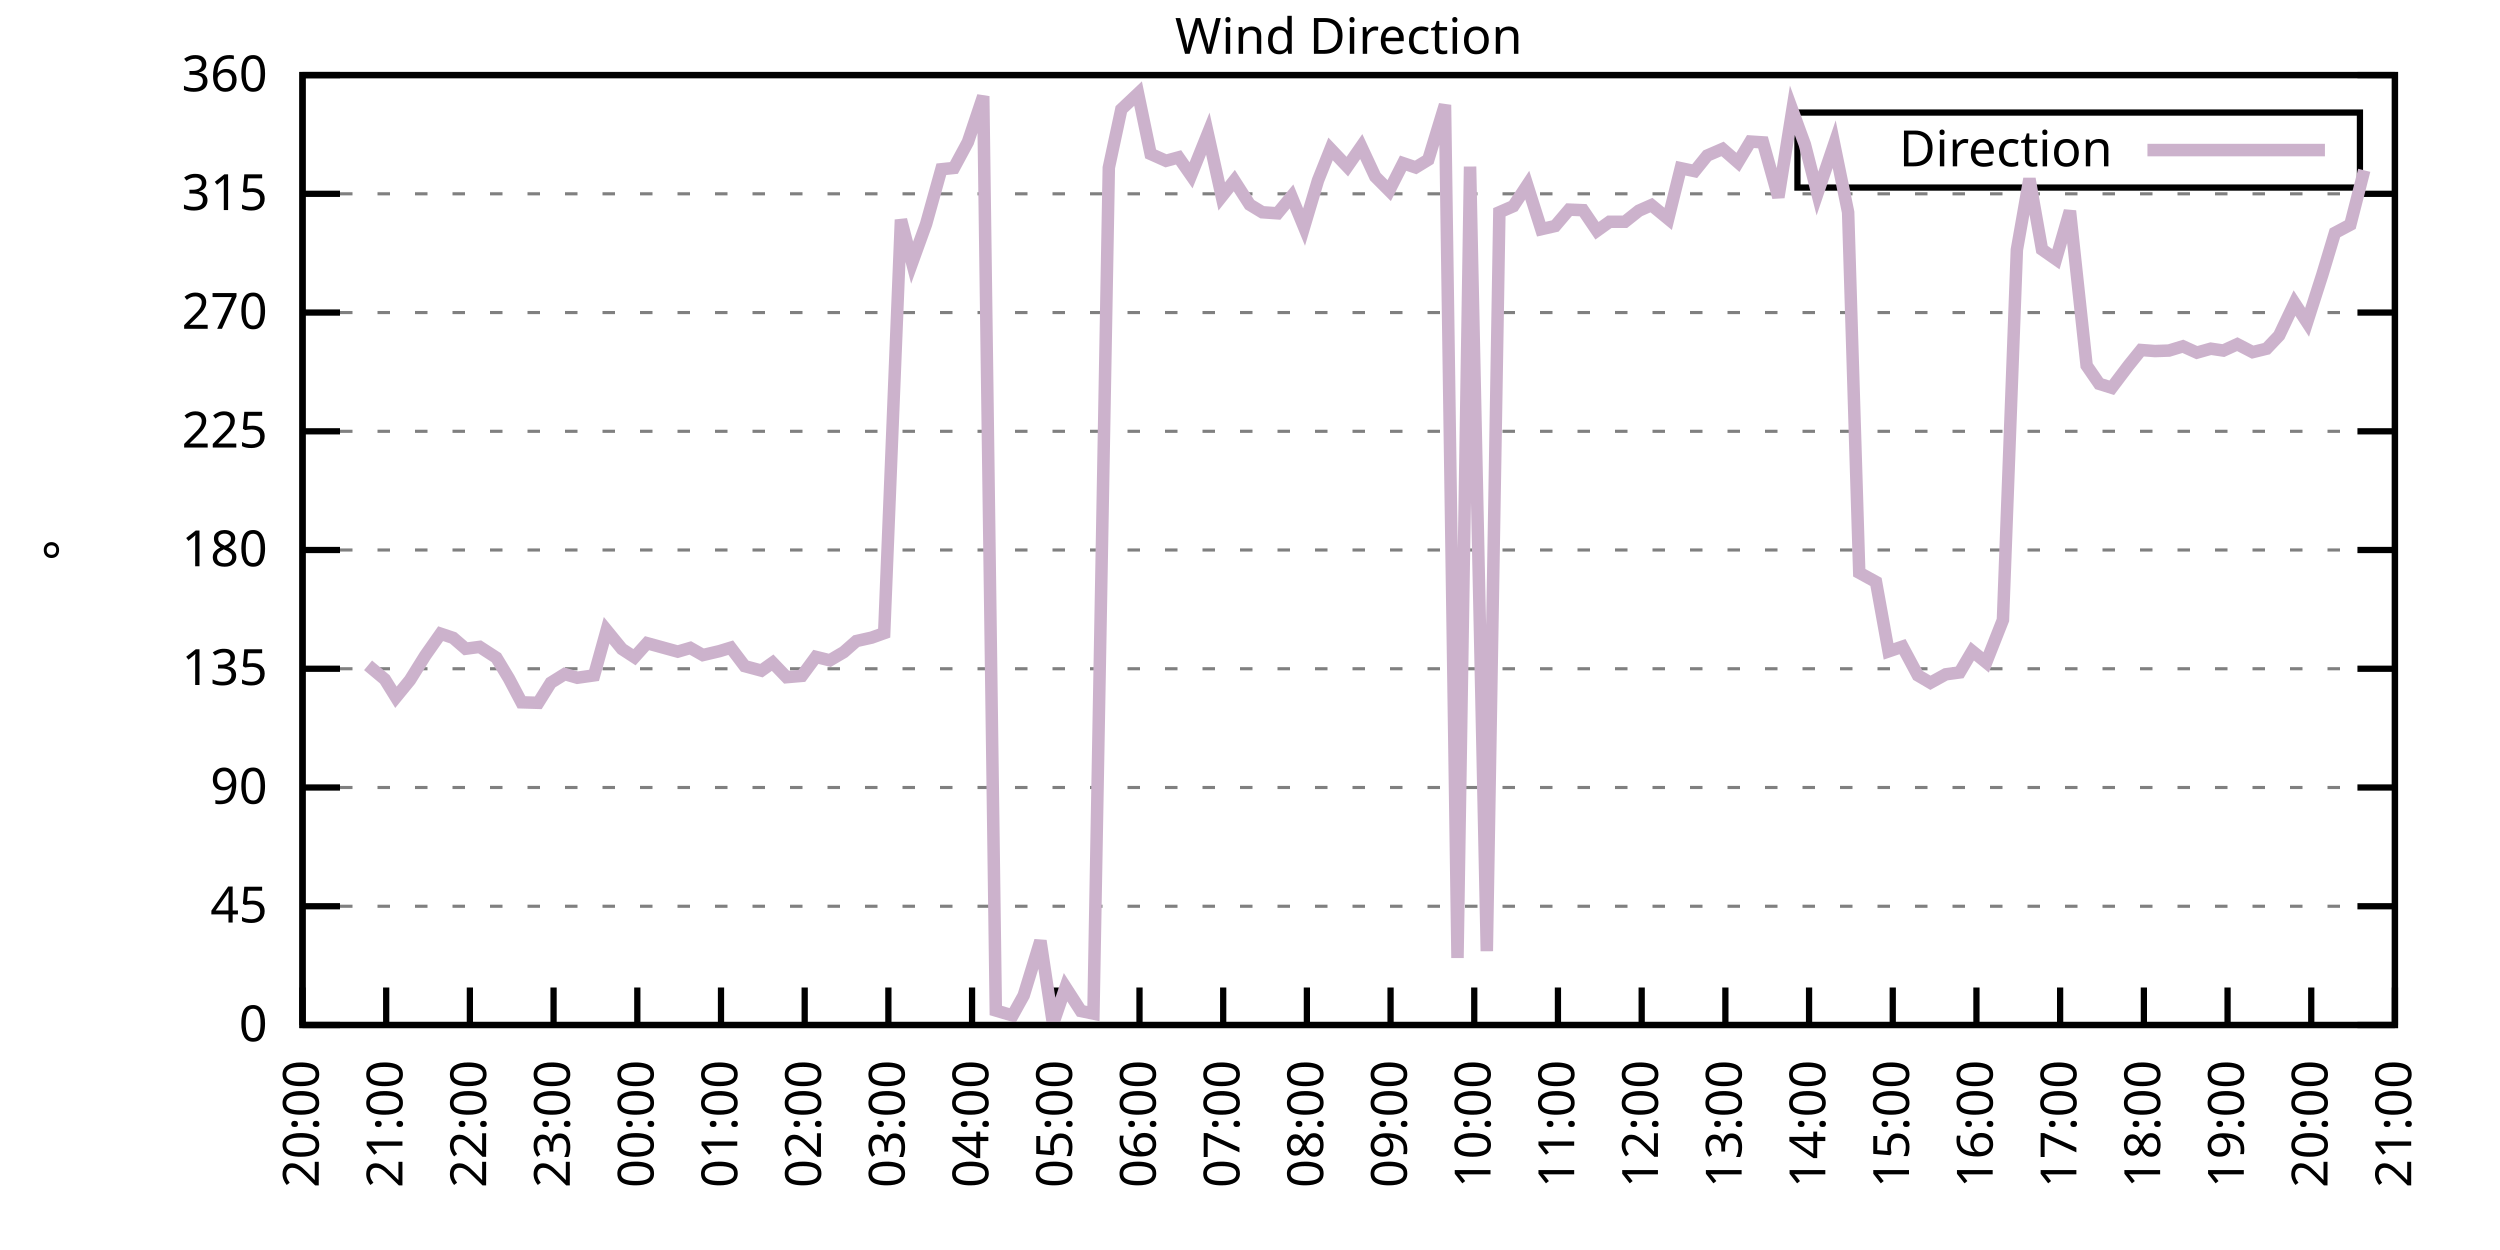
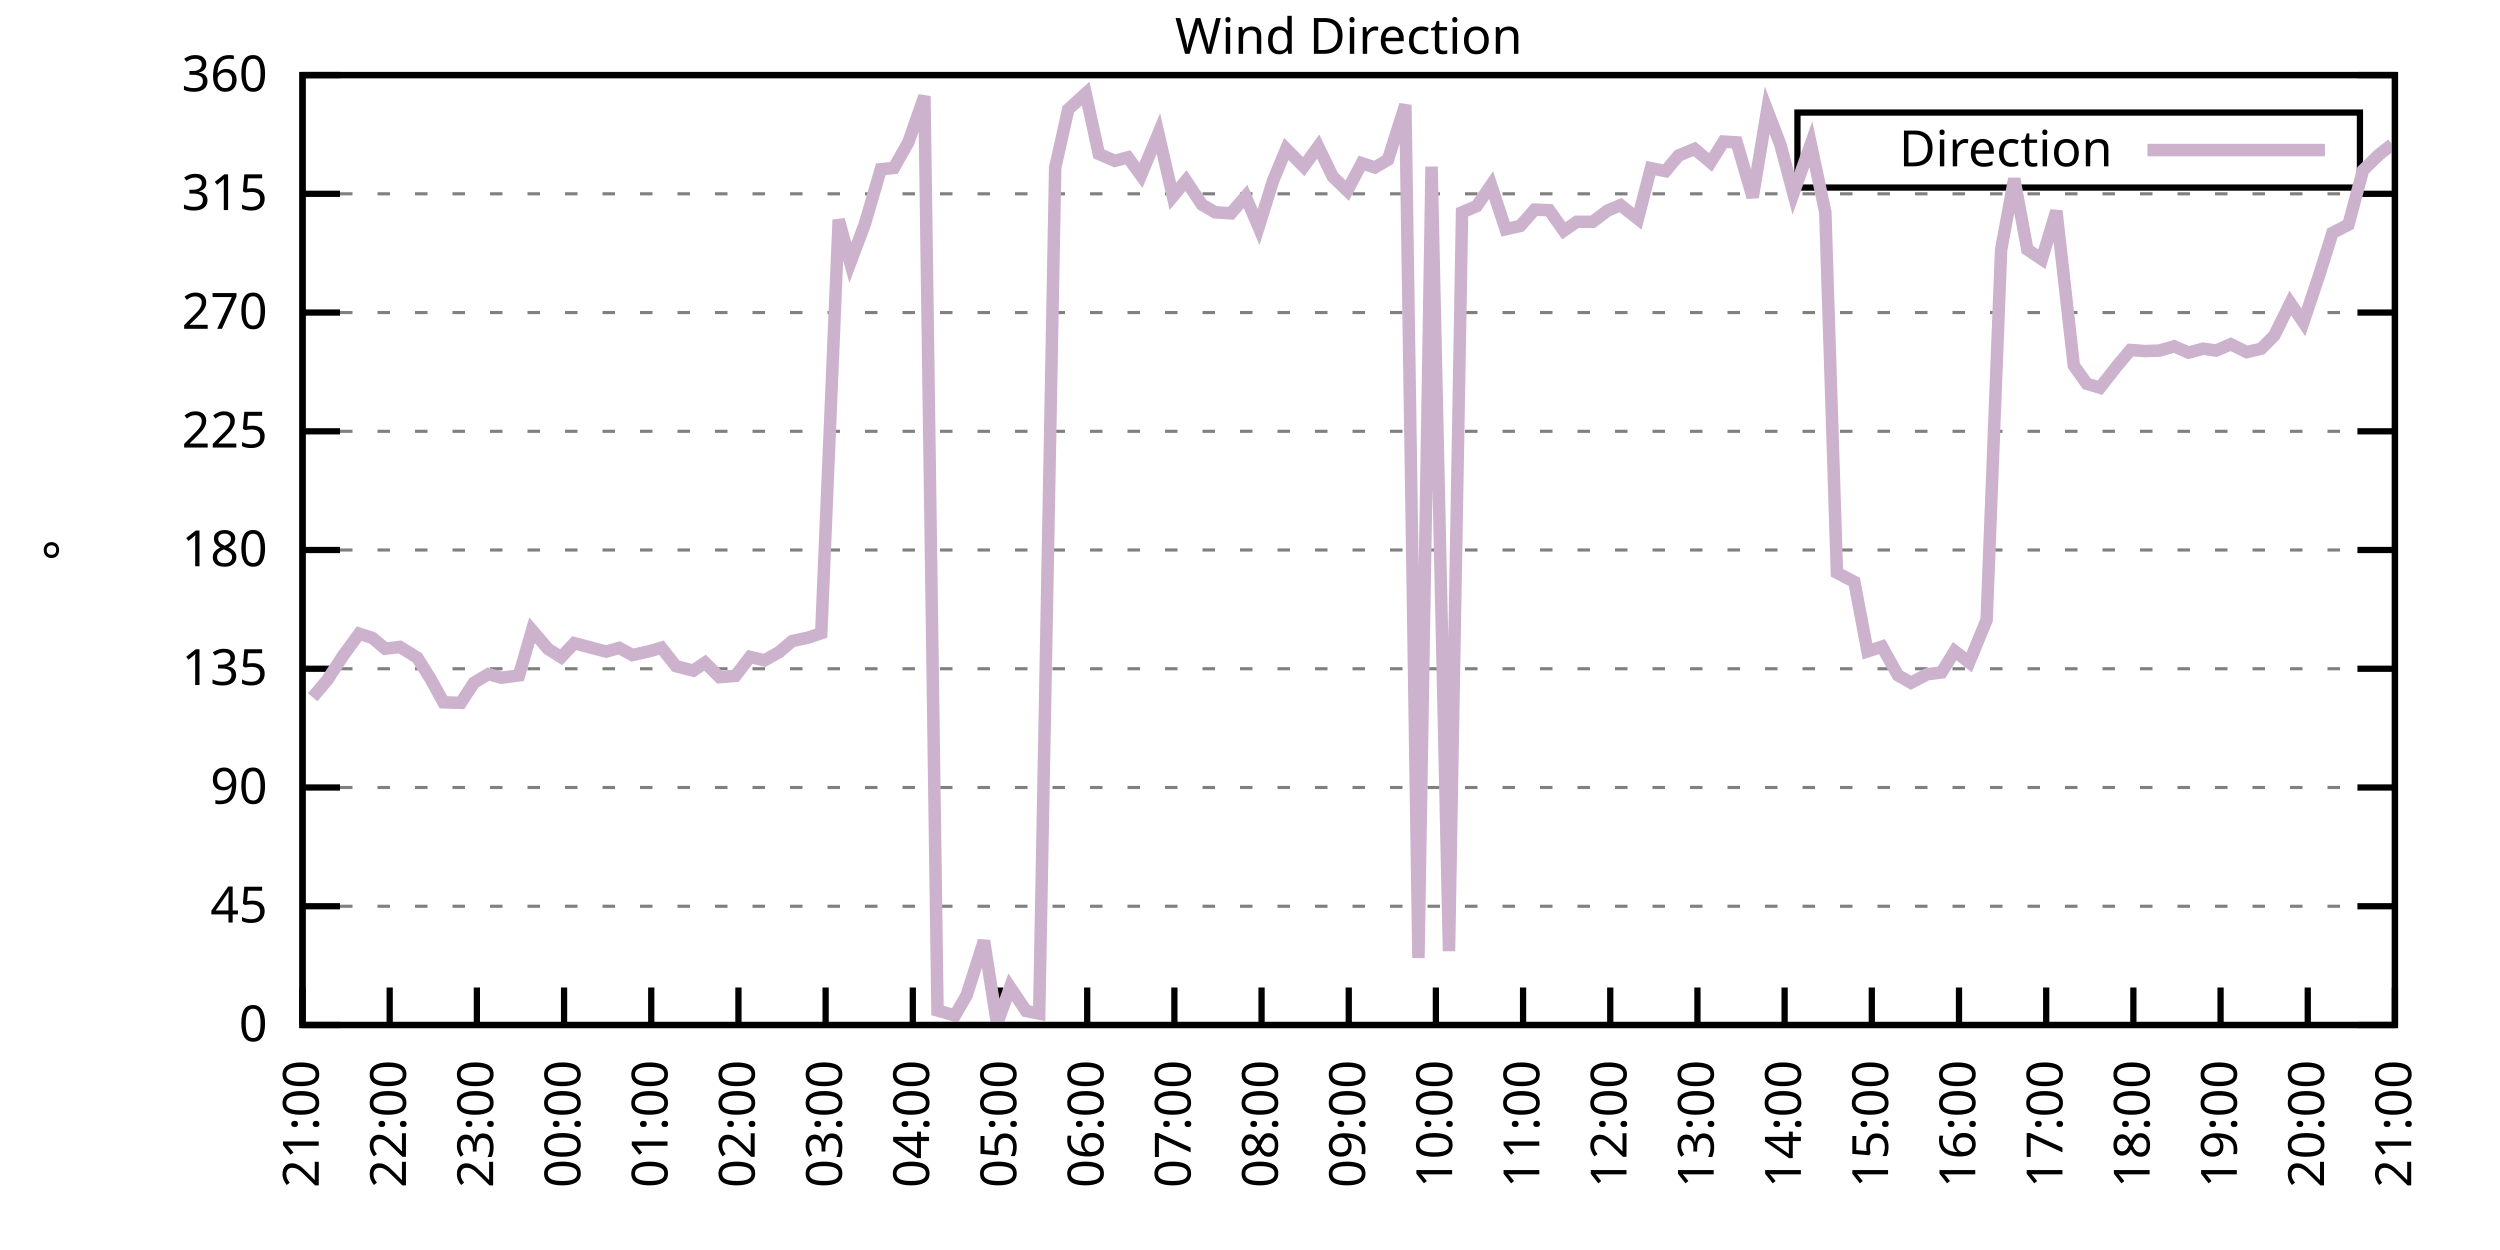
<svg xmlns="http://www.w3.org/2000/svg" xmlns:xlink="http://www.w3.org/1999/xlink" width="400" height="200" viewBox="0 0 400 200">
  <g id="gnuplot_canvas">
    <rect x="0" y="0" width="400" height="200" fill="none" />
    <defs>
      <circle id="gpDot" r="0.5" stroke-width="0.5" stroke="currentColor" />
      <path id="gpPt0" stroke-width="0.333" stroke="currentColor" d="M-1,0 h2 M0,-1 v2" />
      <path id="gpPt1" stroke-width="0.333" stroke="currentColor" d="M-1,-1 L1,1 M1,-1 L-1,1" />
      <path id="gpPt2" stroke-width="0.333" stroke="currentColor" d="M-1,0 L1,0 M0,-1 L0,1 M-1,-1 L1,1 M-1,1 L1,-1" />
      <rect id="gpPt3" stroke-width="0.333" stroke="currentColor" x="-1" y="-1" width="2" height="2" />
      <rect id="gpPt4" stroke-width="0.333" stroke="currentColor" fill="currentColor" x="-1" y="-1" width="2" height="2" />
      <circle id="gpPt5" stroke-width="0.333" stroke="currentColor" cx="0" cy="0" r="1" />
      <use xlink:href="#gpPt5" id="gpPt6" fill="currentColor" stroke="none" />
      <path id="gpPt7" stroke-width="0.333" stroke="currentColor" d="M0,-1.33 L-1.33,0.67 L1.33,0.67 z" />
      <use xlink:href="#gpPt7" id="gpPt8" fill="currentColor" stroke="none" />
      <use xlink:href="#gpPt7" id="gpPt9" stroke="currentColor" transform="rotate(180)" />
      <use xlink:href="#gpPt9" id="gpPt10" fill="currentColor" stroke="none" />
      <use xlink:href="#gpPt3" id="gpPt11" stroke="currentColor" transform="rotate(45)" />
      <use xlink:href="#gpPt11" id="gpPt12" fill="currentColor" stroke="none" />
      <path id="gpPt13" stroke-width="0.333" stroke="currentColor" d="M0,1.330 L1.265,0.411 L0.782,-1.067 L-0.782,-1.076 L-1.265,0.411 z" />
      <use xlink:href="#gpPt13" id="gpPt14" fill="currentColor" stroke="none" />
      <filter id="textbox" filterUnits="objectBoundingBox" x="0" y="0" height="1" width="1">
        <feFlood flood-color="white" flood-opacity="1" result="bgnd" />
        <feComposite in="SourceGraphic" in2="bgnd" operator="atop" />
      </filter>
      <filter id="greybox" filterUnits="objectBoundingBox" x="0" y="0" height="1" width="1">
        <feFlood flood-color="lightgrey" flood-opacity="1" result="grey" />
        <feComposite in="SourceGraphic" in2="grey" operator="atop" />
      </filter>
    </defs>
    <g fill="none" color="white" stroke="currentColor" stroke-width="1.00" stroke-linecap="butt" stroke-linejoin="miter">
</g>
    <g fill="none" color="black" stroke="currentColor" stroke-width="1.00" stroke-linecap="butt" stroke-linejoin="miter">
      <g stroke="none" shape-rendering="crispEdges">
        <polygon fill="rgb(255, 255, 255)" points="48.40,164.00 383.18,164.00 383.18,12.02 48.40,12.02 " />
      </g>
    </g>
    <g fill="none" color="black" stroke="currentColor" stroke-width="1.00" stroke-linecap="butt" stroke-linejoin="miter">
</g>
    <g fill="none" color="black" stroke="black" stroke-width="0.50" stroke-linecap="butt" stroke-linejoin="miter">
</g>
    <g fill="none" color="gray" stroke="currentColor" stroke-width="0.50" stroke-linecap="butt" stroke-linejoin="miter">
      <path stroke="gray" stroke-dasharray="2,4" class="gridline" d="M48.40,164.00 L383.19,164.00  " />
    </g>
    <g fill="none" color="gray" stroke="gray" stroke-width="1.00" stroke-linecap="butt" stroke-linejoin="miter">
</g>
    <g fill="none" color="black" stroke="currentColor" stroke-width="1.00" stroke-linecap="butt" stroke-linejoin="miter">
      <path stroke="black" d="M48.40,164.00 L54.40,164.00 M383.19,164.00 L377.19,164.00  " />
      <g transform="translate(42.80,166.60)" stroke="none" fill="black" font-family="Sans" font-size="8.00" text-anchor="end">
        <text>
          <tspan font-family="Sans"> 0</tspan>
        </text>
      </g>
    </g>
    <g fill="none" color="black" stroke="currentColor" stroke-width="1.00" stroke-linecap="butt" stroke-linejoin="miter">
</g>
    <g fill="none" color="black" stroke="black" stroke-width="0.50" stroke-linecap="butt" stroke-linejoin="miter">
</g>
    <g fill="none" color="gray" stroke="currentColor" stroke-width="0.50" stroke-linecap="butt" stroke-linejoin="miter">
      <path stroke="gray" stroke-dasharray="2,4" class="gridline" d="M48.40,145.00 L383.19,145.00  " />
    </g>
    <g fill="none" color="gray" stroke="gray" stroke-width="1.00" stroke-linecap="butt" stroke-linejoin="miter">
</g>
    <g fill="none" color="black" stroke="currentColor" stroke-width="1.00" stroke-linecap="butt" stroke-linejoin="miter">
      <path stroke="black" d="M48.40,145.00 L54.40,145.00 M383.19,145.00 L377.19,145.00  " />
      <g transform="translate(42.80,147.60)" stroke="none" fill="black" font-family="Sans" font-size="8.00" text-anchor="end">
        <text>
          <tspan font-family="Sans"> 45</tspan>
        </text>
      </g>
    </g>
    <g fill="none" color="black" stroke="currentColor" stroke-width="1.00" stroke-linecap="butt" stroke-linejoin="miter">
</g>
    <g fill="none" color="black" stroke="black" stroke-width="0.50" stroke-linecap="butt" stroke-linejoin="miter">
</g>
    <g fill="none" color="gray" stroke="currentColor" stroke-width="0.50" stroke-linecap="butt" stroke-linejoin="miter">
      <path stroke="gray" stroke-dasharray="2,4" class="gridline" d="M48.40,126.00 L383.19,126.00  " />
    </g>
    <g fill="none" color="gray" stroke="gray" stroke-width="1.00" stroke-linecap="butt" stroke-linejoin="miter">
</g>
    <g fill="none" color="black" stroke="currentColor" stroke-width="1.00" stroke-linecap="butt" stroke-linejoin="miter">
      <path stroke="black" d="M48.40,126.00 L54.40,126.00 M383.19,126.00 L377.19,126.00  " />
      <g transform="translate(42.80,128.60)" stroke="none" fill="black" font-family="Sans" font-size="8.00" text-anchor="end">
        <text>
          <tspan font-family="Sans"> 90</tspan>
        </text>
      </g>
    </g>
    <g fill="none" color="black" stroke="currentColor" stroke-width="1.00" stroke-linecap="butt" stroke-linejoin="miter">
</g>
    <g fill="none" color="black" stroke="black" stroke-width="0.50" stroke-linecap="butt" stroke-linejoin="miter">
</g>
    <g fill="none" color="gray" stroke="currentColor" stroke-width="0.50" stroke-linecap="butt" stroke-linejoin="miter">
      <path stroke="gray" stroke-dasharray="2,4" class="gridline" d="M48.40,107.00 L383.19,107.00  " />
    </g>
    <g fill="none" color="gray" stroke="gray" stroke-width="1.00" stroke-linecap="butt" stroke-linejoin="miter">
</g>
    <g fill="none" color="black" stroke="currentColor" stroke-width="1.00" stroke-linecap="butt" stroke-linejoin="miter">
      <path stroke="black" d="M48.40,107.00 L54.40,107.00 M383.19,107.00 L377.19,107.00  " />
      <g transform="translate(42.80,109.60)" stroke="none" fill="black" font-family="Sans" font-size="8.00" text-anchor="end">
        <text>
          <tspan font-family="Sans"> 135</tspan>
        </text>
      </g>
    </g>
    <g fill="none" color="black" stroke="currentColor" stroke-width="1.00" stroke-linecap="butt" stroke-linejoin="miter">
</g>
    <g fill="none" color="black" stroke="black" stroke-width="0.50" stroke-linecap="butt" stroke-linejoin="miter">
</g>
    <g fill="none" color="gray" stroke="currentColor" stroke-width="0.50" stroke-linecap="butt" stroke-linejoin="miter">
      <path stroke="gray" stroke-dasharray="2,4" class="gridline" d="M48.40,88.00 L383.19,88.00  " />
    </g>
    <g fill="none" color="gray" stroke="gray" stroke-width="1.00" stroke-linecap="butt" stroke-linejoin="miter">
</g>
    <g fill="none" color="black" stroke="currentColor" stroke-width="1.00" stroke-linecap="butt" stroke-linejoin="miter">
      <path stroke="black" d="M48.40,88.00 L54.40,88.00 M383.19,88.00 L377.19,88.00  " />
      <g transform="translate(42.80,90.60)" stroke="none" fill="black" font-family="Sans" font-size="8.00" text-anchor="end">
        <text>
          <tspan font-family="Sans"> 180</tspan>
        </text>
      </g>
    </g>
    <g fill="none" color="black" stroke="currentColor" stroke-width="1.00" stroke-linecap="butt" stroke-linejoin="miter">
</g>
    <g fill="none" color="black" stroke="black" stroke-width="0.50" stroke-linecap="butt" stroke-linejoin="miter">
</g>
    <g fill="none" color="gray" stroke="currentColor" stroke-width="0.50" stroke-linecap="butt" stroke-linejoin="miter">
      <path stroke="gray" stroke-dasharray="2,4" class="gridline" d="M48.40,69.01 L383.19,69.01  " />
    </g>
    <g fill="none" color="gray" stroke="gray" stroke-width="1.00" stroke-linecap="butt" stroke-linejoin="miter">
</g>
    <g fill="none" color="black" stroke="currentColor" stroke-width="1.00" stroke-linecap="butt" stroke-linejoin="miter">
      <path stroke="black" d="M48.40,69.01 L54.40,69.01 M383.19,69.01 L377.19,69.01  " />
      <g transform="translate(42.80,71.61)" stroke="none" fill="black" font-family="Sans" font-size="8.00" text-anchor="end">
        <text>
          <tspan font-family="Sans"> 225</tspan>
        </text>
      </g>
    </g>
    <g fill="none" color="black" stroke="currentColor" stroke-width="1.00" stroke-linecap="butt" stroke-linejoin="miter">
</g>
    <g fill="none" color="black" stroke="black" stroke-width="0.50" stroke-linecap="butt" stroke-linejoin="miter">
</g>
    <g fill="none" color="gray" stroke="currentColor" stroke-width="0.50" stroke-linecap="butt" stroke-linejoin="miter">
      <path stroke="gray" stroke-dasharray="2,4" class="gridline" d="M48.40,50.01 L383.19,50.01  " />
    </g>
    <g fill="none" color="gray" stroke="gray" stroke-width="1.00" stroke-linecap="butt" stroke-linejoin="miter">
</g>
    <g fill="none" color="black" stroke="currentColor" stroke-width="1.00" stroke-linecap="butt" stroke-linejoin="miter">
      <path stroke="black" d="M48.40,50.01 L54.40,50.01 M383.19,50.01 L377.19,50.01  " />
      <g transform="translate(42.80,52.61)" stroke="none" fill="black" font-family="Sans" font-size="8.00" text-anchor="end">
        <text>
          <tspan font-family="Sans"> 270</tspan>
        </text>
      </g>
    </g>
    <g fill="none" color="black" stroke="currentColor" stroke-width="1.00" stroke-linecap="butt" stroke-linejoin="miter">
</g>
    <g fill="none" color="black" stroke="black" stroke-width="0.50" stroke-linecap="butt" stroke-linejoin="miter">
</g>
    <g fill="none" color="gray" stroke="currentColor" stroke-width="0.50" stroke-linecap="butt" stroke-linejoin="miter">
      <path stroke="gray" stroke-dasharray="2,4" class="gridline" d="M48.40,31.01 L383.19,31.01  " />
    </g>
    <g fill="none" color="gray" stroke="gray" stroke-width="1.00" stroke-linecap="butt" stroke-linejoin="miter">
</g>
    <g fill="none" color="black" stroke="currentColor" stroke-width="1.00" stroke-linecap="butt" stroke-linejoin="miter">
      <path stroke="black" d="M48.40,31.01 L54.40,31.01 M383.19,31.01 L377.19,31.01  " />
      <g transform="translate(42.80,33.61)" stroke="none" fill="black" font-family="Sans" font-size="8.00" text-anchor="end">
        <text>
          <tspan font-family="Sans"> 315</tspan>
        </text>
      </g>
    </g>
    <g fill="none" color="black" stroke="currentColor" stroke-width="1.00" stroke-linecap="butt" stroke-linejoin="miter">
</g>
    <g fill="none" color="black" stroke="black" stroke-width="0.50" stroke-linecap="butt" stroke-linejoin="miter">
</g>
    <g fill="none" color="gray" stroke="currentColor" stroke-width="0.50" stroke-linecap="butt" stroke-linejoin="miter">
      <path stroke="gray" stroke-dasharray="2,4" class="gridline" d="M48.40,12.01 L383.19,12.01  " />
    </g>
    <g fill="none" color="gray" stroke="gray" stroke-width="1.00" stroke-linecap="butt" stroke-linejoin="miter">
</g>
    <g fill="none" color="black" stroke="currentColor" stroke-width="1.00" stroke-linecap="butt" stroke-linejoin="miter">
      <path stroke="black" d="M48.40,12.01 L54.40,12.01 M383.19,12.01 L377.19,12.01  " />
      <g transform="translate(42.80,14.61)" stroke="none" fill="black" font-family="Sans" font-size="8.00" text-anchor="end">
        <text>
          <tspan font-family="Sans"> 360</tspan>
        </text>
      </g>
    </g>
    <g fill="none" color="black" stroke="currentColor" stroke-width="1.00" stroke-linecap="butt" stroke-linejoin="miter">
      <path stroke="black" d="M48.40,164.00 L48.40,158.00  " />
      <g transform="translate(51.00,169.60) rotate(270.00)" stroke="none" fill="black" font-family="Sans" font-size="8.00" text-anchor="end">
        <text>
-           <tspan font-family="Sans">20:00</tspan>
-         </text>
-       </g>
-     </g>
-     <g fill="none" color="black" stroke="currentColor" stroke-width="1.00" stroke-linecap="butt" stroke-linejoin="miter">
-       <path stroke="black" d="M61.79,164.00 L61.79,158.00  " />
-       <g transform="translate(64.39,169.60) rotate(270.00)" stroke="none" fill="black" font-family="Sans" font-size="8.00" text-anchor="end">
-         <text>
          <tspan font-family="Sans">21:00</tspan>
        </text>
      </g>
    </g>
    <g fill="none" color="black" stroke="currentColor" stroke-width="1.00" stroke-linecap="butt" stroke-linejoin="miter">
-       <path stroke="black" d="M75.18,164.00 L75.18,158.00  " />
-       <g transform="translate(77.78,169.60) rotate(270.00)" stroke="none" fill="black" font-family="Sans" font-size="8.00" text-anchor="end">
+       <path stroke="black" d="M62.35,164.00 L62.35,158.00  " />
+       <g transform="translate(64.95,169.60) rotate(270.00)" stroke="none" fill="black" font-family="Sans" font-size="8.00" text-anchor="end">
        <text>
          <tspan font-family="Sans">22:00</tspan>
        </text>
      </g>
    </g>
    <g fill="none" color="black" stroke="currentColor" stroke-width="1.00" stroke-linecap="butt" stroke-linejoin="miter">
-       <path stroke="black" d="M88.57,164.00 L88.57,158.00  " />
-       <g transform="translate(91.17,169.60) rotate(270.00)" stroke="none" fill="black" font-family="Sans" font-size="8.00" text-anchor="end">
+       <path stroke="black" d="M76.30,164.00 L76.30,158.00  " />
+       <g transform="translate(78.90,169.60) rotate(270.00)" stroke="none" fill="black" font-family="Sans" font-size="8.00" text-anchor="end">
        <text>
          <tspan font-family="Sans">23:00</tspan>
        </text>
      </g>
    </g>
    <g fill="none" color="black" stroke="currentColor" stroke-width="1.00" stroke-linecap="butt" stroke-linejoin="miter">
-       <path stroke="black" d="M101.97,164.00 L101.97,158.00  " />
-       <g transform="translate(104.57,169.60) rotate(270.00)" stroke="none" fill="black" font-family="Sans" font-size="8.00" text-anchor="end">
+       <path stroke="black" d="M90.25,164.00 L90.25,158.00  " />
+       <g transform="translate(92.85,169.60) rotate(270.00)" stroke="none" fill="black" font-family="Sans" font-size="8.00" text-anchor="end">
        <text>
          <tspan font-family="Sans">00:00</tspan>
        </text>
      </g>
    </g>
    <g fill="none" color="black" stroke="currentColor" stroke-width="1.00" stroke-linecap="butt" stroke-linejoin="miter">
-       <path stroke="black" d="M115.36,164.00 L115.36,158.00  " />
-       <g transform="translate(117.96,169.60) rotate(270.00)" stroke="none" fill="black" font-family="Sans" font-size="8.00" text-anchor="end">
+       <path stroke="black" d="M104.20,164.00 L104.20,158.00  " />
+       <g transform="translate(106.80,169.60) rotate(270.00)" stroke="none" fill="black" font-family="Sans" font-size="8.00" text-anchor="end">
        <text>
          <tspan font-family="Sans">01:00</tspan>
        </text>
      </g>
    </g>
    <g fill="none" color="black" stroke="currentColor" stroke-width="1.00" stroke-linecap="butt" stroke-linejoin="miter">
-       <path stroke="black" d="M128.75,164.00 L128.75,158.00  " />
-       <g transform="translate(131.35,169.60) rotate(270.00)" stroke="none" fill="black" font-family="Sans" font-size="8.00" text-anchor="end">
+       <path stroke="black" d="M118.15,164.00 L118.15,158.00  " />
+       <g transform="translate(120.75,169.60) rotate(270.00)" stroke="none" fill="black" font-family="Sans" font-size="8.00" text-anchor="end">
        <text>
          <tspan font-family="Sans">02:00</tspan>
        </text>
      </g>
    </g>
    <g fill="none" color="black" stroke="currentColor" stroke-width="1.00" stroke-linecap="butt" stroke-linejoin="miter">
-       <path stroke="black" d="M142.14,164.00 L142.14,158.00  " />
-       <g transform="translate(144.74,169.60) rotate(270.00)" stroke="none" fill="black" font-family="Sans" font-size="8.00" text-anchor="end">
+       <path stroke="black" d="M132.10,164.00 L132.10,158.00  " />
+       <g transform="translate(134.70,169.60) rotate(270.00)" stroke="none" fill="black" font-family="Sans" font-size="8.00" text-anchor="end">
        <text>
          <tspan font-family="Sans">03:00</tspan>
        </text>
      </g>
    </g>
    <g fill="none" color="black" stroke="currentColor" stroke-width="1.00" stroke-linecap="butt" stroke-linejoin="miter">
-       <path stroke="black" d="M155.53,164.00 L155.53,158.00  " />
-       <g transform="translate(158.13,169.60) rotate(270.00)" stroke="none" fill="black" font-family="Sans" font-size="8.00" text-anchor="end">
+       <path stroke="black" d="M146.05,164.00 L146.05,158.00  " />
+       <g transform="translate(148.65,169.60) rotate(270.00)" stroke="none" fill="black" font-family="Sans" font-size="8.00" text-anchor="end">
        <text>
          <tspan font-family="Sans">04:00</tspan>
        </text>
      </g>
    </g>
    <g fill="none" color="black" stroke="currentColor" stroke-width="1.00" stroke-linecap="butt" stroke-linejoin="miter">
-       <path stroke="black" d="M168.92,164.00 L168.92,158.00  " />
-       <g transform="translate(171.52,169.60) rotate(270.00)" stroke="none" fill="black" font-family="Sans" font-size="8.00" text-anchor="end">
+       <path stroke="black" d="M160.00,164.00 L160.00,158.00  " />
+       <g transform="translate(162.60,169.60) rotate(270.00)" stroke="none" fill="black" font-family="Sans" font-size="8.00" text-anchor="end">
        <text>
          <tspan font-family="Sans">05:00</tspan>
        </text>
      </g>
    </g>
    <g fill="none" color="black" stroke="currentColor" stroke-width="1.00" stroke-linecap="butt" stroke-linejoin="miter">
-       <path stroke="black" d="M182.32,164.00 L182.32,158.00  " />
-       <g transform="translate(184.92,169.60) rotate(270.00)" stroke="none" fill="black" font-family="Sans" font-size="8.00" text-anchor="end">
+       <path stroke="black" d="M173.95,164.00 L173.95,158.00  " />
+       <g transform="translate(176.55,169.60) rotate(270.00)" stroke="none" fill="black" font-family="Sans" font-size="8.00" text-anchor="end">
        <text>
          <tspan font-family="Sans">06:00</tspan>
        </text>
      </g>
    </g>
    <g fill="none" color="black" stroke="currentColor" stroke-width="1.00" stroke-linecap="butt" stroke-linejoin="miter">
-       <path stroke="black" d="M195.71,164.00 L195.71,158.00  " />
-       <g transform="translate(198.31,169.60) rotate(270.00)" stroke="none" fill="black" font-family="Sans" font-size="8.00" text-anchor="end">
+       <path stroke="black" d="M187.90,164.00 L187.90,158.00  " />
+       <g transform="translate(190.50,169.60) rotate(270.00)" stroke="none" fill="black" font-family="Sans" font-size="8.00" text-anchor="end">
        <text>
          <tspan font-family="Sans">07:00</tspan>
        </text>
      </g>
    </g>
    <g fill="none" color="black" stroke="currentColor" stroke-width="1.00" stroke-linecap="butt" stroke-linejoin="miter">
-       <path stroke="black" d="M209.10,164.00 L209.10,158.00  " />
-       <g transform="translate(211.70,169.60) rotate(270.00)" stroke="none" fill="black" font-family="Sans" font-size="8.00" text-anchor="end">
+       <path stroke="black" d="M201.85,164.00 L201.85,158.00  " />
+       <g transform="translate(204.45,169.60) rotate(270.00)" stroke="none" fill="black" font-family="Sans" font-size="8.00" text-anchor="end">
        <text>
          <tspan font-family="Sans">08:00</tspan>
        </text>
      </g>
    </g>
    <g fill="none" color="black" stroke="currentColor" stroke-width="1.00" stroke-linecap="butt" stroke-linejoin="miter">
-       <path stroke="black" d="M222.49,164.00 L222.49,158.00  " />
-       <g transform="translate(225.09,169.60) rotate(270.00)" stroke="none" fill="black" font-family="Sans" font-size="8.00" text-anchor="end">
+       <path stroke="black" d="M215.80,164.00 L215.80,158.00  " />
+       <g transform="translate(218.40,169.60) rotate(270.00)" stroke="none" fill="black" font-family="Sans" font-size="8.00" text-anchor="end">
        <text>
          <tspan font-family="Sans">09:00</tspan>
        </text>
      </g>
    </g>
    <g fill="none" color="black" stroke="currentColor" stroke-width="1.00" stroke-linecap="butt" stroke-linejoin="miter">
-       <path stroke="black" d="M235.88,164.00 L235.88,158.00  " />
-       <g transform="translate(238.48,169.60) rotate(270.00)" stroke="none" fill="black" font-family="Sans" font-size="8.00" text-anchor="end">
+       <path stroke="black" d="M229.74,164.00 L229.74,158.00  " />
+       <g transform="translate(232.34,169.60) rotate(270.00)" stroke="none" fill="black" font-family="Sans" font-size="8.00" text-anchor="end">
        <text>
          <tspan font-family="Sans">10:00</tspan>
        </text>
      </g>
    </g>
    <g fill="none" color="black" stroke="currentColor" stroke-width="1.00" stroke-linecap="butt" stroke-linejoin="miter">
-       <path stroke="black" d="M249.27,164.00 L249.27,158.00  " />
-       <g transform="translate(251.87,169.60) rotate(270.00)" stroke="none" fill="black" font-family="Sans" font-size="8.00" text-anchor="end">
+       <path stroke="black" d="M243.69,164.00 L243.69,158.00  " />
+       <g transform="translate(246.29,169.60) rotate(270.00)" stroke="none" fill="black" font-family="Sans" font-size="8.00" text-anchor="end">
        <text>
          <tspan font-family="Sans">11:00</tspan>
        </text>
      </g>
    </g>
    <g fill="none" color="black" stroke="currentColor" stroke-width="1.00" stroke-linecap="butt" stroke-linejoin="miter">
-       <path stroke="black" d="M262.67,164.00 L262.67,158.00  " />
-       <g transform="translate(265.27,169.60) rotate(270.00)" stroke="none" fill="black" font-family="Sans" font-size="8.00" text-anchor="end">
+       <path stroke="black" d="M257.64,164.00 L257.64,158.00  " />
+       <g transform="translate(260.24,169.60) rotate(270.00)" stroke="none" fill="black" font-family="Sans" font-size="8.00" text-anchor="end">
        <text>
          <tspan font-family="Sans">12:00</tspan>
        </text>
      </g>
    </g>
    <g fill="none" color="black" stroke="currentColor" stroke-width="1.00" stroke-linecap="butt" stroke-linejoin="miter">
-       <path stroke="black" d="M276.06,164.00 L276.06,158.00  " />
-       <g transform="translate(278.66,169.60) rotate(270.00)" stroke="none" fill="black" font-family="Sans" font-size="8.00" text-anchor="end">
+       <path stroke="black" d="M271.59,164.00 L271.59,158.00  " />
+       <g transform="translate(274.19,169.60) rotate(270.00)" stroke="none" fill="black" font-family="Sans" font-size="8.00" text-anchor="end">
        <text>
          <tspan font-family="Sans">13:00</tspan>
        </text>
      </g>
    </g>
    <g fill="none" color="black" stroke="currentColor" stroke-width="1.00" stroke-linecap="butt" stroke-linejoin="miter">
-       <path stroke="black" d="M289.45,164.00 L289.45,158.00  " />
-       <g transform="translate(292.05,169.60) rotate(270.00)" stroke="none" fill="black" font-family="Sans" font-size="8.00" text-anchor="end">
+       <path stroke="black" d="M285.54,164.00 L285.54,158.00  " />
+       <g transform="translate(288.14,169.60) rotate(270.00)" stroke="none" fill="black" font-family="Sans" font-size="8.00" text-anchor="end">
        <text>
          <tspan font-family="Sans">14:00</tspan>
        </text>
      </g>
    </g>
    <g fill="none" color="black" stroke="currentColor" stroke-width="1.00" stroke-linecap="butt" stroke-linejoin="miter">
-       <path stroke="black" d="M302.84,164.00 L302.84,158.00  " />
-       <g transform="translate(305.44,169.60) rotate(270.00)" stroke="none" fill="black" font-family="Sans" font-size="8.00" text-anchor="end">
+       <path stroke="black" d="M299.49,164.00 L299.49,158.00  " />
+       <g transform="translate(302.09,169.60) rotate(270.00)" stroke="none" fill="black" font-family="Sans" font-size="8.00" text-anchor="end">
        <text>
          <tspan font-family="Sans">15:00</tspan>
        </text>
      </g>
    </g>
    <g fill="none" color="black" stroke="currentColor" stroke-width="1.00" stroke-linecap="butt" stroke-linejoin="miter">
-       <path stroke="black" d="M316.23,164.00 L316.23,158.00  " />
-       <g transform="translate(318.83,169.60) rotate(270.00)" stroke="none" fill="black" font-family="Sans" font-size="8.00" text-anchor="end">
+       <path stroke="black" d="M313.44,164.00 L313.44,158.00  " />
+       <g transform="translate(316.04,169.60) rotate(270.00)" stroke="none" fill="black" font-family="Sans" font-size="8.00" text-anchor="end">
        <text>
          <tspan font-family="Sans">16:00</tspan>
        </text>
      </g>
    </g>
    <g fill="none" color="black" stroke="currentColor" stroke-width="1.00" stroke-linecap="butt" stroke-linejoin="miter">
-       <path stroke="black" d="M329.62,164.00 L329.62,158.00  " />
-       <g transform="translate(332.22,169.60) rotate(270.00)" stroke="none" fill="black" font-family="Sans" font-size="8.00" text-anchor="end">
+       <path stroke="black" d="M327.39,164.00 L327.39,158.00  " />
+       <g transform="translate(329.99,169.60) rotate(270.00)" stroke="none" fill="black" font-family="Sans" font-size="8.00" text-anchor="end">
        <text>
          <tspan font-family="Sans">17:00</tspan>
        </text>
      </g>
    </g>
    <g fill="none" color="black" stroke="currentColor" stroke-width="1.00" stroke-linecap="butt" stroke-linejoin="miter">
-       <path stroke="black" d="M343.02,164.00 L343.02,158.00  " />
-       <g transform="translate(345.62,169.60) rotate(270.00)" stroke="none" fill="black" font-family="Sans" font-size="8.00" text-anchor="end">
+       <path stroke="black" d="M341.34,164.00 L341.34,158.00  " />
+       <g transform="translate(343.94,169.60) rotate(270.00)" stroke="none" fill="black" font-family="Sans" font-size="8.00" text-anchor="end">
        <text>
          <tspan font-family="Sans">18:00</tspan>
        </text>
      </g>
    </g>
    <g fill="none" color="black" stroke="currentColor" stroke-width="1.00" stroke-linecap="butt" stroke-linejoin="miter">
-       <path stroke="black" d="M356.41,164.00 L356.41,158.00  " />
-       <g transform="translate(359.01,169.60) rotate(270.00)" stroke="none" fill="black" font-family="Sans" font-size="8.00" text-anchor="end">
+       <path stroke="black" d="M355.29,164.00 L355.29,158.00  " />
+       <g transform="translate(357.89,169.60) rotate(270.00)" stroke="none" fill="black" font-family="Sans" font-size="8.00" text-anchor="end">
        <text>
          <tspan font-family="Sans">19:00</tspan>
        </text>
      </g>
    </g>
    <g fill="none" color="black" stroke="currentColor" stroke-width="1.00" stroke-linecap="butt" stroke-linejoin="miter">
-       <path stroke="black" d="M369.80,164.00 L369.80,158.00  " />
-       <g transform="translate(372.40,169.60) rotate(270.00)" stroke="none" fill="black" font-family="Sans" font-size="8.00" text-anchor="end">
+       <path stroke="black" d="M369.24,164.00 L369.24,158.00  " />
+       <g transform="translate(371.84,169.60) rotate(270.00)" stroke="none" fill="black" font-family="Sans" font-size="8.00" text-anchor="end">
        <text>
          <tspan font-family="Sans">20:00</tspan>
        </text>
      </g>
    </g>
    <g fill="none" color="black" stroke="currentColor" stroke-width="1.00" stroke-linecap="butt" stroke-linejoin="miter">
      <path stroke="black" d="M383.19,164.00 L383.19,158.00  " />
      <g transform="translate(385.79,169.60) rotate(270.00)" stroke="none" fill="black" font-family="Sans" font-size="8.00" text-anchor="end">
        <text>
          <tspan font-family="Sans">21:00</tspan>
        </text>
      </g>
    </g>
    <g fill="none" color="black" stroke="currentColor" stroke-width="1.00" stroke-linecap="butt" stroke-linejoin="miter">
</g>
    <g fill="none" color="black" stroke="currentColor" stroke-width="1.00" stroke-linecap="butt" stroke-linejoin="miter">
      <path stroke="black" d="M48.40,12.01 L48.40,164.00 L383.19,164.00 L383.19,12.01 L48.40,12.01 Z  " />
    </g>
    <g fill="none" color="black" stroke="currentColor" stroke-width="1.00" stroke-linecap="butt" stroke-linejoin="miter">
</g>
    <g fill="none" color="black" stroke="currentColor" stroke-width="1.00" stroke-linecap="butt" stroke-linejoin="miter">
      <path stroke="black" d="M287.59,30.01 L287.59,18.01 L377.59,18.01 L377.59,30.01 L287.59,30.01 Z  " />
    </g>
    <g id="Wind_direction_plot_1">
      <g fill="none" color="white" stroke="black" stroke-width="2.00" stroke-linecap="butt" stroke-linejoin="miter">
</g>
      <g fill="none" color="black" stroke="currentColor" stroke-width="2.00" stroke-linecap="butt" stroke-linejoin="miter">
        <g transform="translate(337.99,26.61)" stroke="none" fill="black" font-family="Sans" font-size="8.00" text-anchor="end">
          <text>
            <tspan font-family="Sans">Direction</tspan>
          </text>
        </g>
      </g>
      <g fill="none" color="black" stroke="currentColor" stroke-width="2.00" stroke-linecap="butt" stroke-linejoin="miter">
-         <path stroke="rgb(204, 178, 204)" d="M343.59,24.01 L371.99,24.01 M58.89,106.45 L61.57,108.69 L63.35,111.56 L65.59,108.82 L68.04,104.89 L70.50,101.39   L72.50,102.06 L74.51,103.80 L76.75,103.50 L79.42,105.23 L81.43,108.57 L83.44,112.37 L86.12,112.45 L88.13,109.24   L90.36,107.85 L92.37,108.44 L95.05,108.06 L97.06,100.84 L99.51,103.84 L101.52,105.15 L103.53,102.91 L108.44,104.26   L110.45,103.67 L112.46,104.81 L115.13,104.18 L116.92,103.63 L119.15,106.58 L121.83,107.30 L123.62,106.03 L125.85,108.35   L128.30,108.14 L130.54,105.10 L132.77,105.65 L135.00,104.34 L137.01,102.57 L139.46,102.02 L141.47,101.30 L144.15,35.15   L145.94,42.03 L148.17,35.86 L150.62,27.08 L152.63,26.87 L154.86,22.73 L157.32,15.39 L159.33,161.68 L162.01,162.48   L163.79,159.27 L166.47,150.53 L168.48,163.83 L170.49,157.96 L172.94,161.76 L174.95,162.18 L177.41,26.83 L179.41,17.50   L182.09,14.97 L184.10,24.63 L186.56,25.73 L188.57,25.18 L190.57,28.05 L193.25,21.38 L195.48,31.43 L197.49,28.90   L199.95,32.74 L201.96,33.96 L204.41,34.13 L206.64,31.43 L208.65,36.33 L210.88,28.86 L212.89,23.83 L215.57,26.66   L217.80,23.45 L220.04,28.26 L222.27,30.50 L224.50,26.11 L226.51,26.79 L228.52,25.56 L231.20,16.78 L233.20,153.28   L235.21,26.66 L237.89,152.18 L239.90,33.96 L242.13,32.99 L244.36,29.62 L246.60,36.67 L248.83,36.16 L251.06,33.54   L253.29,33.63 L255.52,36.92 L257.53,35.48 L259.99,35.48 L262.22,33.71 L264.23,32.82 L266.91,35.02 L268.92,26.91   L271.15,27.38 L273.16,24.89 L275.61,23.83 L278.07,25.98 L280.07,22.65 L282.08,22.78 L284.54,31.56 L286.77,17.63   L288.78,23.11 L290.79,30.97 L293.47,23.07 L295.70,33.96 L297.48,91.64 L300.16,93.11 L302.17,104.22 L304.40,103.46   L306.86,108.06 L308.87,109.24 L311.32,107.89 L313.55,107.59 L315.56,104.18 L317.79,105.99 L320.47,99.19 L322.70,39.96   L324.71,28.60 L326.72,39.92 L328.95,41.48 L331.19,33.75 L333.86,58.49 L335.87,61.41 L337.88,62.04 L340.56,58.49   L342.57,56.00 L344.80,56.17 L347.03,56.09 L349.26,55.41 L351.50,56.42 L353.73,55.79 L355.74,56.09 L357.97,55.07   L360.42,56.34 L362.66,55.79 L364.66,53.68 L367.12,48.49 L369.13,51.57 L371.58,43.93 L373.59,37.26 L376.05,35.95   L378.28,27.25  " />
+         <path stroke="rgb(204, 178, 204)" d="M343.59,24.01 L371.99,24.01 M50.03,111.56 L52.35,108.82 L54.91,104.89 L57.47,101.39 L59.56,102.06 L61.65,103.80   L63.98,103.50 L66.77,105.23 L68.86,108.57 L70.95,112.37 L73.74,112.45 L75.83,109.24 L78.16,107.85 L80.25,108.44   L83.04,108.06 L85.13,100.84 L87.69,103.84 L89.78,105.15 L91.88,102.91 L96.99,104.26 L99.08,103.67 L101.18,104.81   L103.97,104.18 L105.83,103.63 L108.15,106.58 L110.94,107.30 L112.80,106.03 L115.13,108.35 L117.68,108.14 L120.01,105.10   L122.33,105.65 L124.66,104.34 L126.75,102.57 L129.31,102.02 L131.40,101.30 L134.19,35.15 L136.05,42.03 L138.37,35.86   L140.93,27.08 L143.02,26.87 L145.35,22.73 L147.91,15.39 L150.00,161.68 L152.79,162.48 L154.65,159.27 L157.44,150.53   L159.53,163.83 L161.62,157.96 L164.18,161.76 L166.27,162.18 L168.83,26.83 L170.92,17.50 L173.71,14.97 L175.81,24.63   L178.36,25.73 L180.46,25.18 L182.55,28.05 L185.34,21.38 L187.66,31.43 L189.76,28.90 L192.31,32.74 L194.41,33.96   L196.96,34.13 L199.29,31.43 L201.38,36.33 L203.71,28.86 L205.80,23.83 L208.59,26.66 L210.91,23.45 L213.24,28.26   L215.56,30.50 L217.89,26.11 L219.98,26.79 L222.07,25.56 L224.86,16.78 L226.95,153.28 L229.05,26.66 L231.84,152.18   L233.93,33.96 L236.25,32.99 L238.58,29.62 L240.90,36.67 L243.23,36.16 L245.55,33.54 L247.88,33.63 L250.20,36.92   L252.30,35.48 L254.85,35.48 L257.18,33.71 L259.27,32.82 L262.06,35.02 L264.15,26.91 L266.48,27.38 L268.57,24.89   L271.13,23.83 L273.69,25.98 L275.78,22.65 L277.87,22.78 L280.43,31.56 L282.75,17.63 L284.85,23.11 L286.94,30.97   L289.73,23.07 L292.05,33.96 L293.91,91.64 L296.70,93.11 L298.80,104.22 L301.12,103.46 L303.68,108.06 L305.77,109.24   L308.33,107.89 L310.65,107.59 L312.74,104.18 L315.07,105.99 L317.86,99.19 L320.18,39.96 L322.28,28.60 L324.37,39.92   L326.69,41.48 L329.02,33.75 L331.81,58.49 L333.90,61.41 L335.99,62.04 L338.78,58.49 L340.88,56.00 L343.20,56.17   L345.53,56.09 L347.85,55.41 L350.18,56.42 L352.50,55.79 L354.59,56.09 L356.92,55.07 L359.48,56.34 L361.80,55.79   L363.89,53.68 L366.45,48.49 L368.54,51.57 L371.10,43.93 L373.19,37.26 L375.75,35.95 L378.08,27.25 L380.63,24.76   L382.73,23.11  " />
      </g>
    </g>
    <g fill="none" color="black" stroke="currentColor" stroke-width="2.00" stroke-linecap="butt" stroke-linejoin="miter">
</g>
    <g fill="none" color="black" stroke="black" stroke-width="1.00" stroke-linecap="butt" stroke-linejoin="miter">
</g>
    <g fill="none" color="black" stroke="currentColor" stroke-width="1.00" stroke-linecap="butt" stroke-linejoin="miter">
      <path stroke="black" d="M48.40,12.01 L48.40,164.00 L383.19,164.00 L383.19,12.01 L48.40,12.01 Z  " />
      <g transform="translate(12.80,88.01) rotate(270.00)" stroke="none" fill="black" font-family="Sans" font-size="8.00" text-anchor="middle">
        <text>
          <tspan font-family="Sans">°</tspan>
        </text>
      </g>
    </g>
    <g fill="none" color="black" stroke="currentColor" stroke-width="1.00" stroke-linecap="butt" stroke-linejoin="miter">
</g>
    <g fill="none" color="black" stroke="currentColor" stroke-width="1.00" stroke-linecap="butt" stroke-linejoin="miter">
      <g transform="translate(215.79,8.61)" stroke="none" fill="black" font-family="Sans" font-size="8.00" text-anchor="middle">
        <text>
          <tspan font-family="Sans">Wind Direction</tspan>
        </text>
      </g>
    </g>
    <g fill="none" color="black" stroke="currentColor" stroke-width="1.00" stroke-linecap="butt" stroke-linejoin="miter">
</g>
  </g>
</svg>
